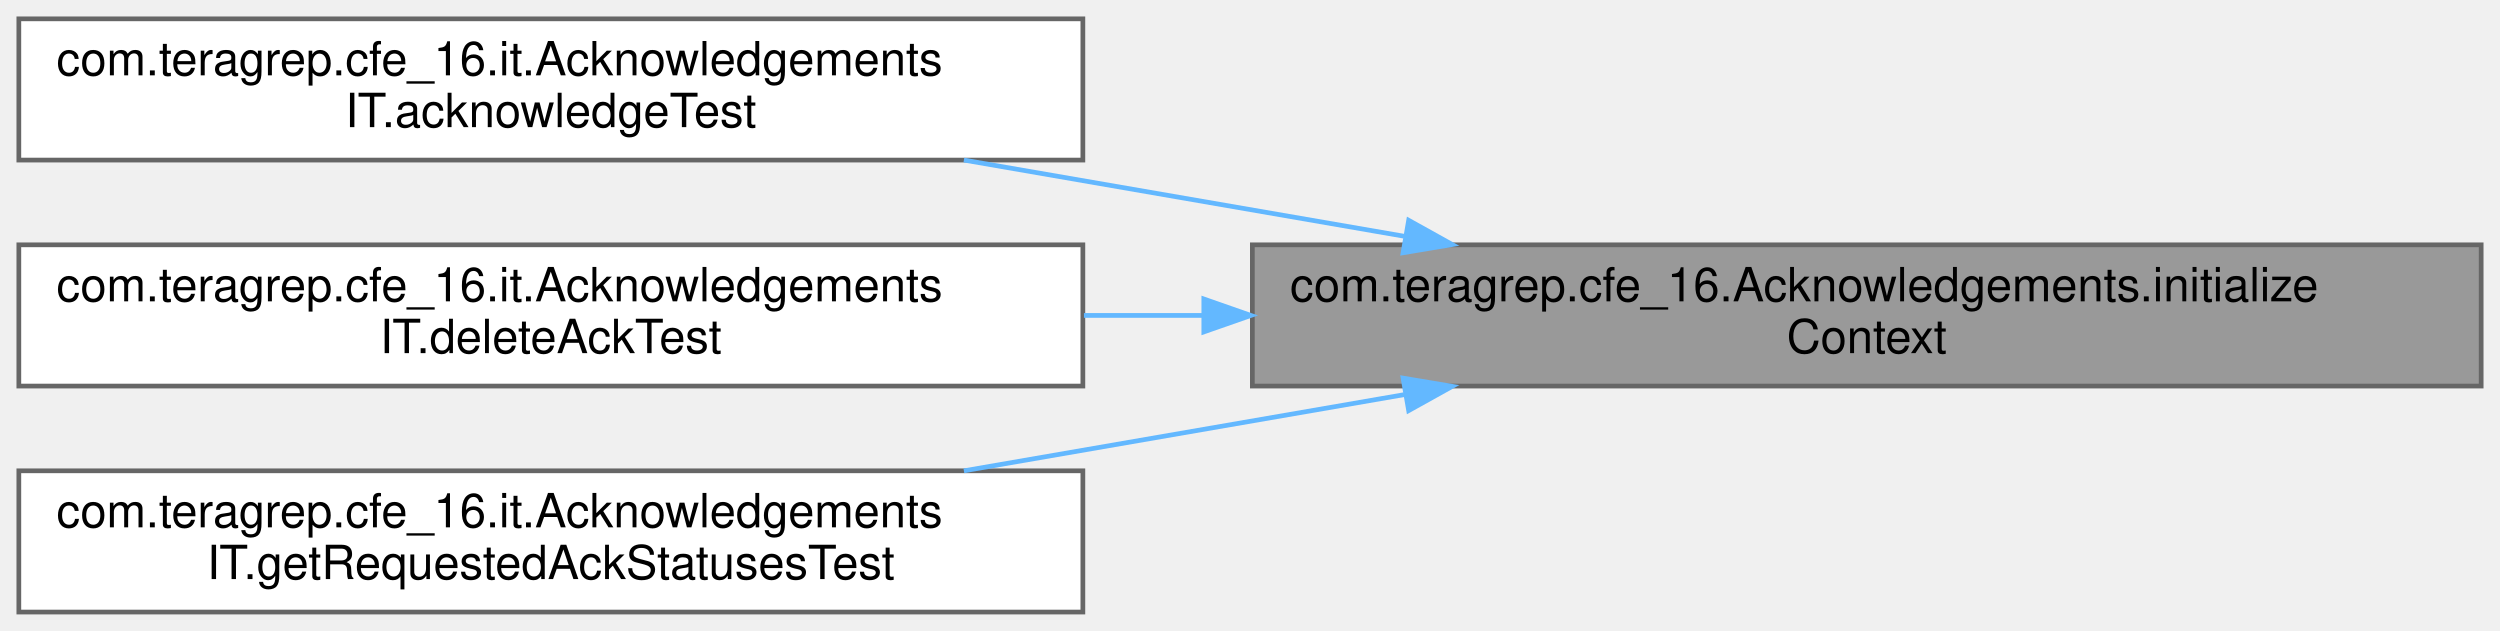
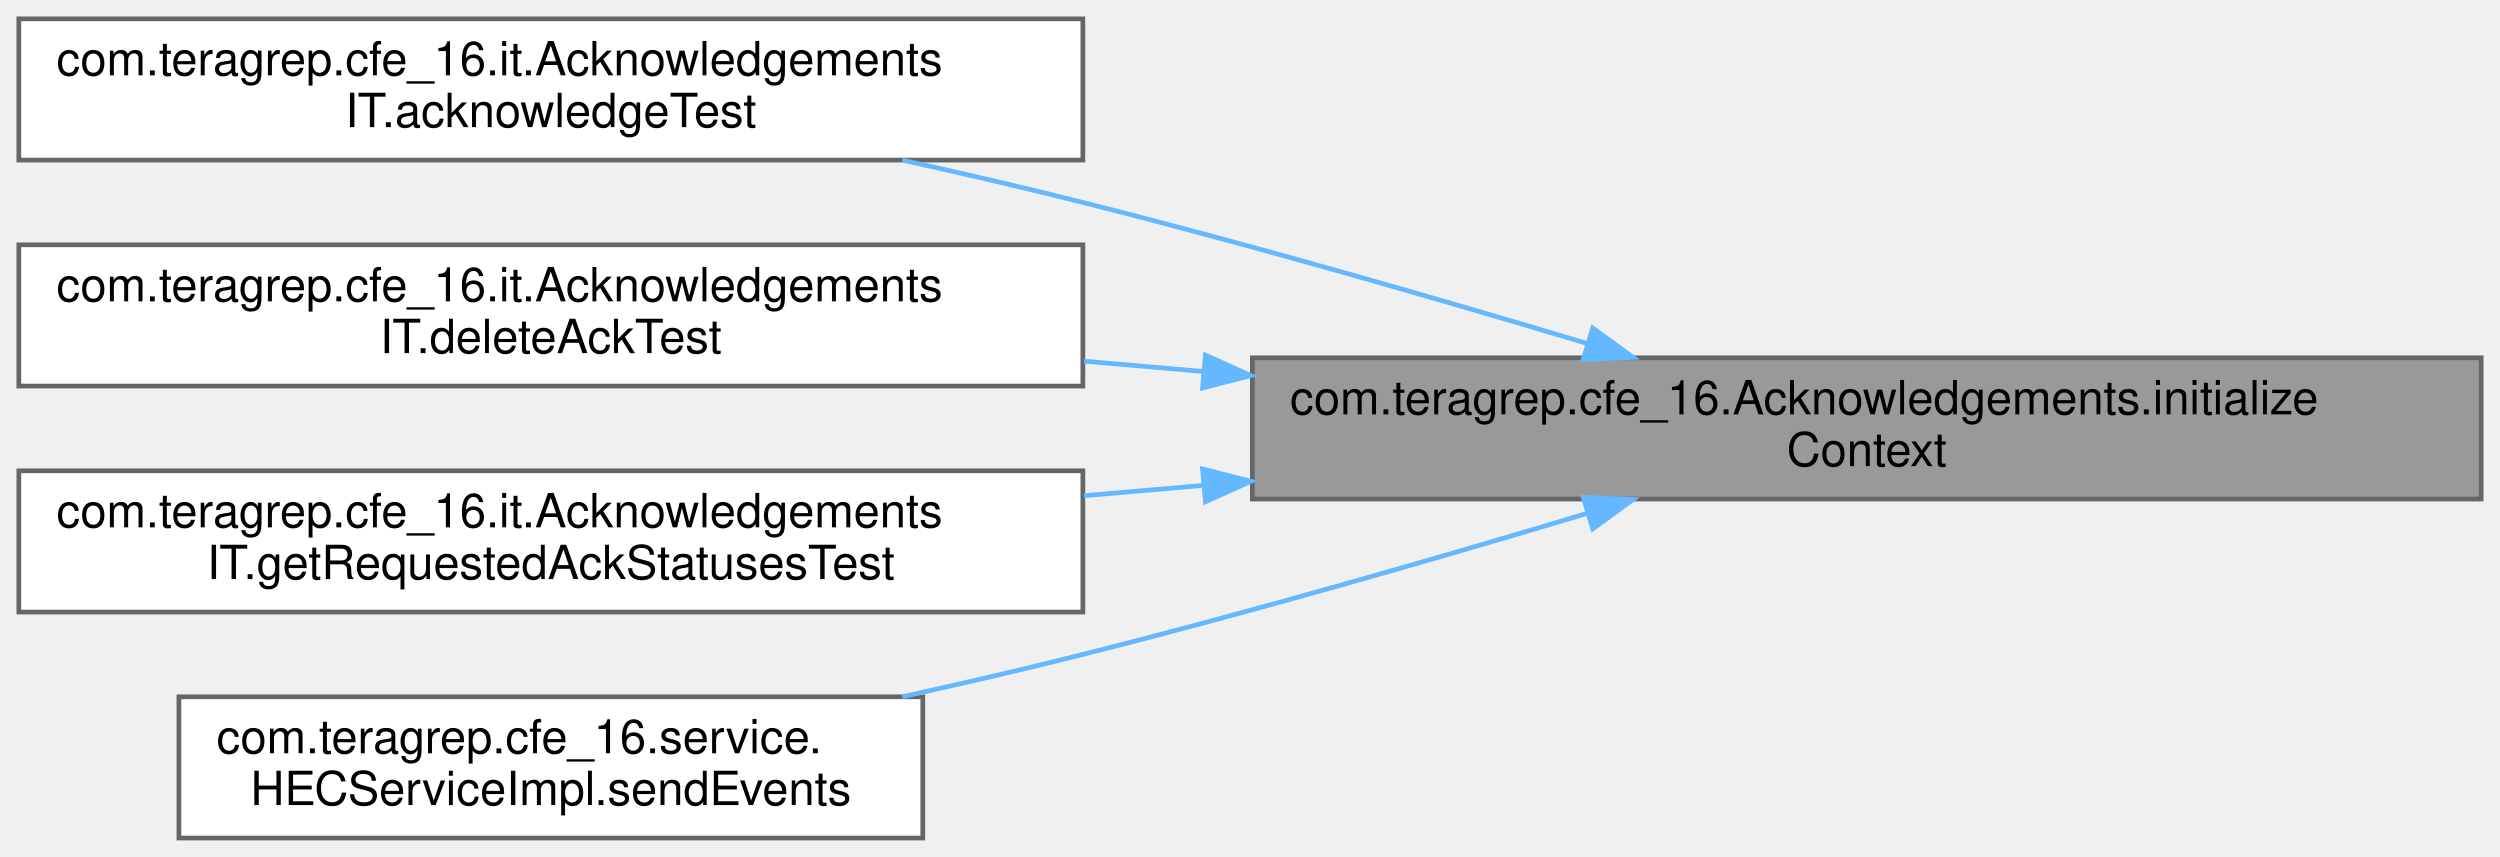
- <svg xmlns="http://www.w3.org/2000/svg" xmlns:xlink="http://www.w3.org/1999/xlink" width="531pt" height="134pt" viewBox="0.00 0.00 531.00 134.00">
-   <g id="graph0" class="graph" transform="scale(1 1) rotate(0) translate(4 130)">
+ <svg xmlns="http://www.w3.org/2000/svg" xmlns:xlink="http://www.w3.org/1999/xlink" width="531pt" height="182pt" viewBox="0.00 0.00 531.00 182.00">
+   <g id="graph0" class="graph" transform="scale(1 1) rotate(0) translate(4 178)">
    <g id="Node000001" class="node">
      <g id="a_Node000001">
        <a xlink:title="This method has to be called first before calling any other Ack related methods.">
-           <polygon fill="#999999" stroke="#666666" points="523,-78 262,-78 262,-48 523,-48 523,-78" />
-           <text text-anchor="start" x="270" y="-66" font-family="Helvetica,sans-Serif" font-size="10.00">com.teragrep.cfe_16.Acknowledgements.initialize</text>
-           <text text-anchor="middle" x="392.5" y="-55" font-family="Helvetica,sans-Serif" font-size="10.00">Context</text>
+           <polygon fill="#999999" stroke="#666666" points="523,-102 262,-102 262,-72 523,-72 523,-102" />
+           <text text-anchor="start" x="270" y="-90" font-family="Helvetica,sans-Serif" font-size="10.00">com.teragrep.cfe_16.Acknowledgements.initialize</text>
+           <text text-anchor="middle" x="392.5" y="-79" font-family="Helvetica,sans-Serif" font-size="10.00">Context</text>
        </a>
      </g>
    </g>
    <g id="Node000002" class="node">
      <g id="a_Node000002">
        <a xlink:href="classcom_1_1teragrep_1_1cfe__16_1_1it_1_1AcknowledgementsIT.html#ad7d230669d75e6c83a2d4364e6ce1a10" target="_top" xlink:title=" ">
-           <polygon fill="white" stroke="#666666" points="226,-126 0,-126 0,-96 226,-96 226,-126" />
-           <text text-anchor="start" x="8" y="-114" font-family="Helvetica,sans-Serif" font-size="10.00">com.teragrep.cfe_16.it.Acknowledgements</text>
-           <text text-anchor="middle" x="113" y="-103" font-family="Helvetica,sans-Serif" font-size="10.00">IT.acknowledgeTest</text>
+           <polygon fill="white" stroke="#666666" points="226,-174 0,-174 0,-144 226,-144 226,-174" />
+           <text text-anchor="start" x="8" y="-162" font-family="Helvetica,sans-Serif" font-size="10.00">com.teragrep.cfe_16.it.Acknowledgements</text>
+           <text text-anchor="middle" x="113" y="-151" font-family="Helvetica,sans-Serif" font-size="10.00">IT.acknowledgeTest</text>
        </a>
      </g>
    </g>
    <g id="edge1_Node000001_Node000002" class="edge">
      <g id="a_edge1_Node000001_Node000002">
        <a xlink:title=" ">
-           <path fill="none" stroke="#63b8ff" d="M294.25,-79.82C263.8,-85.09 230.41,-90.86 200.73,-96" />
-           <polygon fill="#63b8ff" stroke="#63b8ff" points="295.2,-83.21 304.46,-78.06 294.01,-76.31 295.2,-83.21" />
+           <path fill="none" stroke="#63b8ff" d="M332.93,-105.09C301.39,-114.55 261.73,-126 226,-135 213.66,-138.11 200.49,-141.16 187.67,-143.99" />
+           <polygon fill="#63b8ff" stroke="#63b8ff" points="334.3,-108.33 342.87,-102.09 332.28,-101.63 334.3,-108.33" />
        </a>
      </g>
    </g>
    <g id="Node000003" class="node">
      <g id="a_Node000003">
        <a xlink:href="classcom_1_1teragrep_1_1cfe__16_1_1it_1_1AcknowledgementsIT.html#a145cd25807c91ed7c62729cf106b5bbc" target="_top" xlink:title=" ">
-           <polygon fill="white" stroke="#666666" points="226,-78 0,-78 0,-48 226,-48 226,-78" />
-           <text text-anchor="start" x="8" y="-66" font-family="Helvetica,sans-Serif" font-size="10.00">com.teragrep.cfe_16.it.Acknowledgements</text>
-           <text text-anchor="middle" x="113" y="-55" font-family="Helvetica,sans-Serif" font-size="10.00">IT.deleteAckTest</text>
+           <polygon fill="white" stroke="#666666" points="226,-126 0,-126 0,-96 226,-96 226,-126" />
+           <text text-anchor="start" x="8" y="-114" font-family="Helvetica,sans-Serif" font-size="10.00">com.teragrep.cfe_16.it.Acknowledgements</text>
+           <text text-anchor="middle" x="113" y="-103" font-family="Helvetica,sans-Serif" font-size="10.00">IT.deleteAckTest</text>
        </a>
      </g>
    </g>
    <g id="edge2_Node000001_Node000003" class="edge">
      <g id="a_edge2_Node000001_Node000003">
        <a xlink:title=" ">
-           <path fill="none" stroke="#63b8ff" d="M251.68,-63C243.14,-63 234.62,-63 226.23,-63" />
-           <polygon fill="#63b8ff" stroke="#63b8ff" points="251.69,-66.5 261.69,-63 251.69,-59.5 251.69,-66.5" />
+           <path fill="none" stroke="#63b8ff" d="M251.68,-99.09C243.14,-99.83 234.62,-100.57 226.23,-101.29" />
+           <polygon fill="#63b8ff" stroke="#63b8ff" points="252.03,-102.58 261.69,-98.23 251.42,-95.6 252.03,-102.58" />
        </a>
      </g>
    </g>
    <g id="Node000004" class="node">
      <g id="a_Node000004">
        <a xlink:href="classcom_1_1teragrep_1_1cfe__16_1_1it_1_1AcknowledgementsIT.html#adf6b572a31548b5d7c7e9780f8f79bac" target="_top" xlink:title=" ">
-           <polygon fill="white" stroke="#666666" points="226,-30 0,-30 0,0 226,0 226,-30" />
-           <text text-anchor="start" x="8" y="-18" font-family="Helvetica,sans-Serif" font-size="10.00">com.teragrep.cfe_16.it.Acknowledgements</text>
-           <text text-anchor="middle" x="113" y="-7" font-family="Helvetica,sans-Serif" font-size="10.00">IT.getRequestedAckStatusesTest</text>
+           <polygon fill="white" stroke="#666666" points="226,-78 0,-78 0,-48 226,-48 226,-78" />
+           <text text-anchor="start" x="8" y="-66" font-family="Helvetica,sans-Serif" font-size="10.00">com.teragrep.cfe_16.it.Acknowledgements</text>
+           <text text-anchor="middle" x="113" y="-55" font-family="Helvetica,sans-Serif" font-size="10.00">IT.getRequestedAckStatusesTest</text>
        </a>
      </g>
    </g>
    <g id="edge3_Node000001_Node000004" class="edge">
      <g id="a_edge3_Node000001_Node000004">
        <a xlink:title=" ">
-           <path fill="none" stroke="#63b8ff" d="M294.25,-46.18C263.8,-40.91 230.41,-35.14 200.73,-30" />
-           <polygon fill="#63b8ff" stroke="#63b8ff" points="294.01,-49.69 304.46,-47.94 295.2,-42.79 294.01,-49.69" />
+           <path fill="none" stroke="#63b8ff" d="M251.68,-74.91C243.14,-74.17 234.62,-73.43 226.23,-72.71" />
+           <polygon fill="#63b8ff" stroke="#63b8ff" points="251.42,-78.4 261.69,-75.77 252.03,-71.42 251.42,-78.4" />
+         </a>
+       </g>
+     </g>
+     <g id="Node000005" class="node">
+       <g id="a_Node000005">
+         <a xlink:href="classcom_1_1teragrep_1_1cfe__16_1_1service_1_1HECServiceImpl.html#a9ed9a0d5772181625f00edce5a2c611d" target="_top" xlink:title="Returns the JSON object as a response of given HTTP event request.">
+           <polygon fill="white" stroke="#666666" points="192,-30 34,-30 34,0 192,0 192,-30" />
+           <text text-anchor="start" x="42" y="-18" font-family="Helvetica,sans-Serif" font-size="10.00">com.teragrep.cfe_16.service.</text>
+           <text text-anchor="middle" x="113" y="-7" font-family="Helvetica,sans-Serif" font-size="10.00">HECServiceImpl.sendEvents</text>
+         </a>
+       </g>
+     </g>
+     <g id="edge4_Node000001_Node000005" class="edge">
+       <g id="a_edge4_Node000001_Node000005">
+         <a xlink:title=" ">
+           <path fill="none" stroke="#63b8ff" d="M332.93,-68.91C301.39,-59.45 261.73,-48 226,-39 213.66,-35.89 200.49,-32.84 187.67,-30.01" />
+           <polygon fill="#63b8ff" stroke="#63b8ff" points="332.28,-72.37 342.87,-71.91 334.3,-65.67 332.28,-72.37" />
        </a>
      </g>
    </g>
  </g>
</svg>
